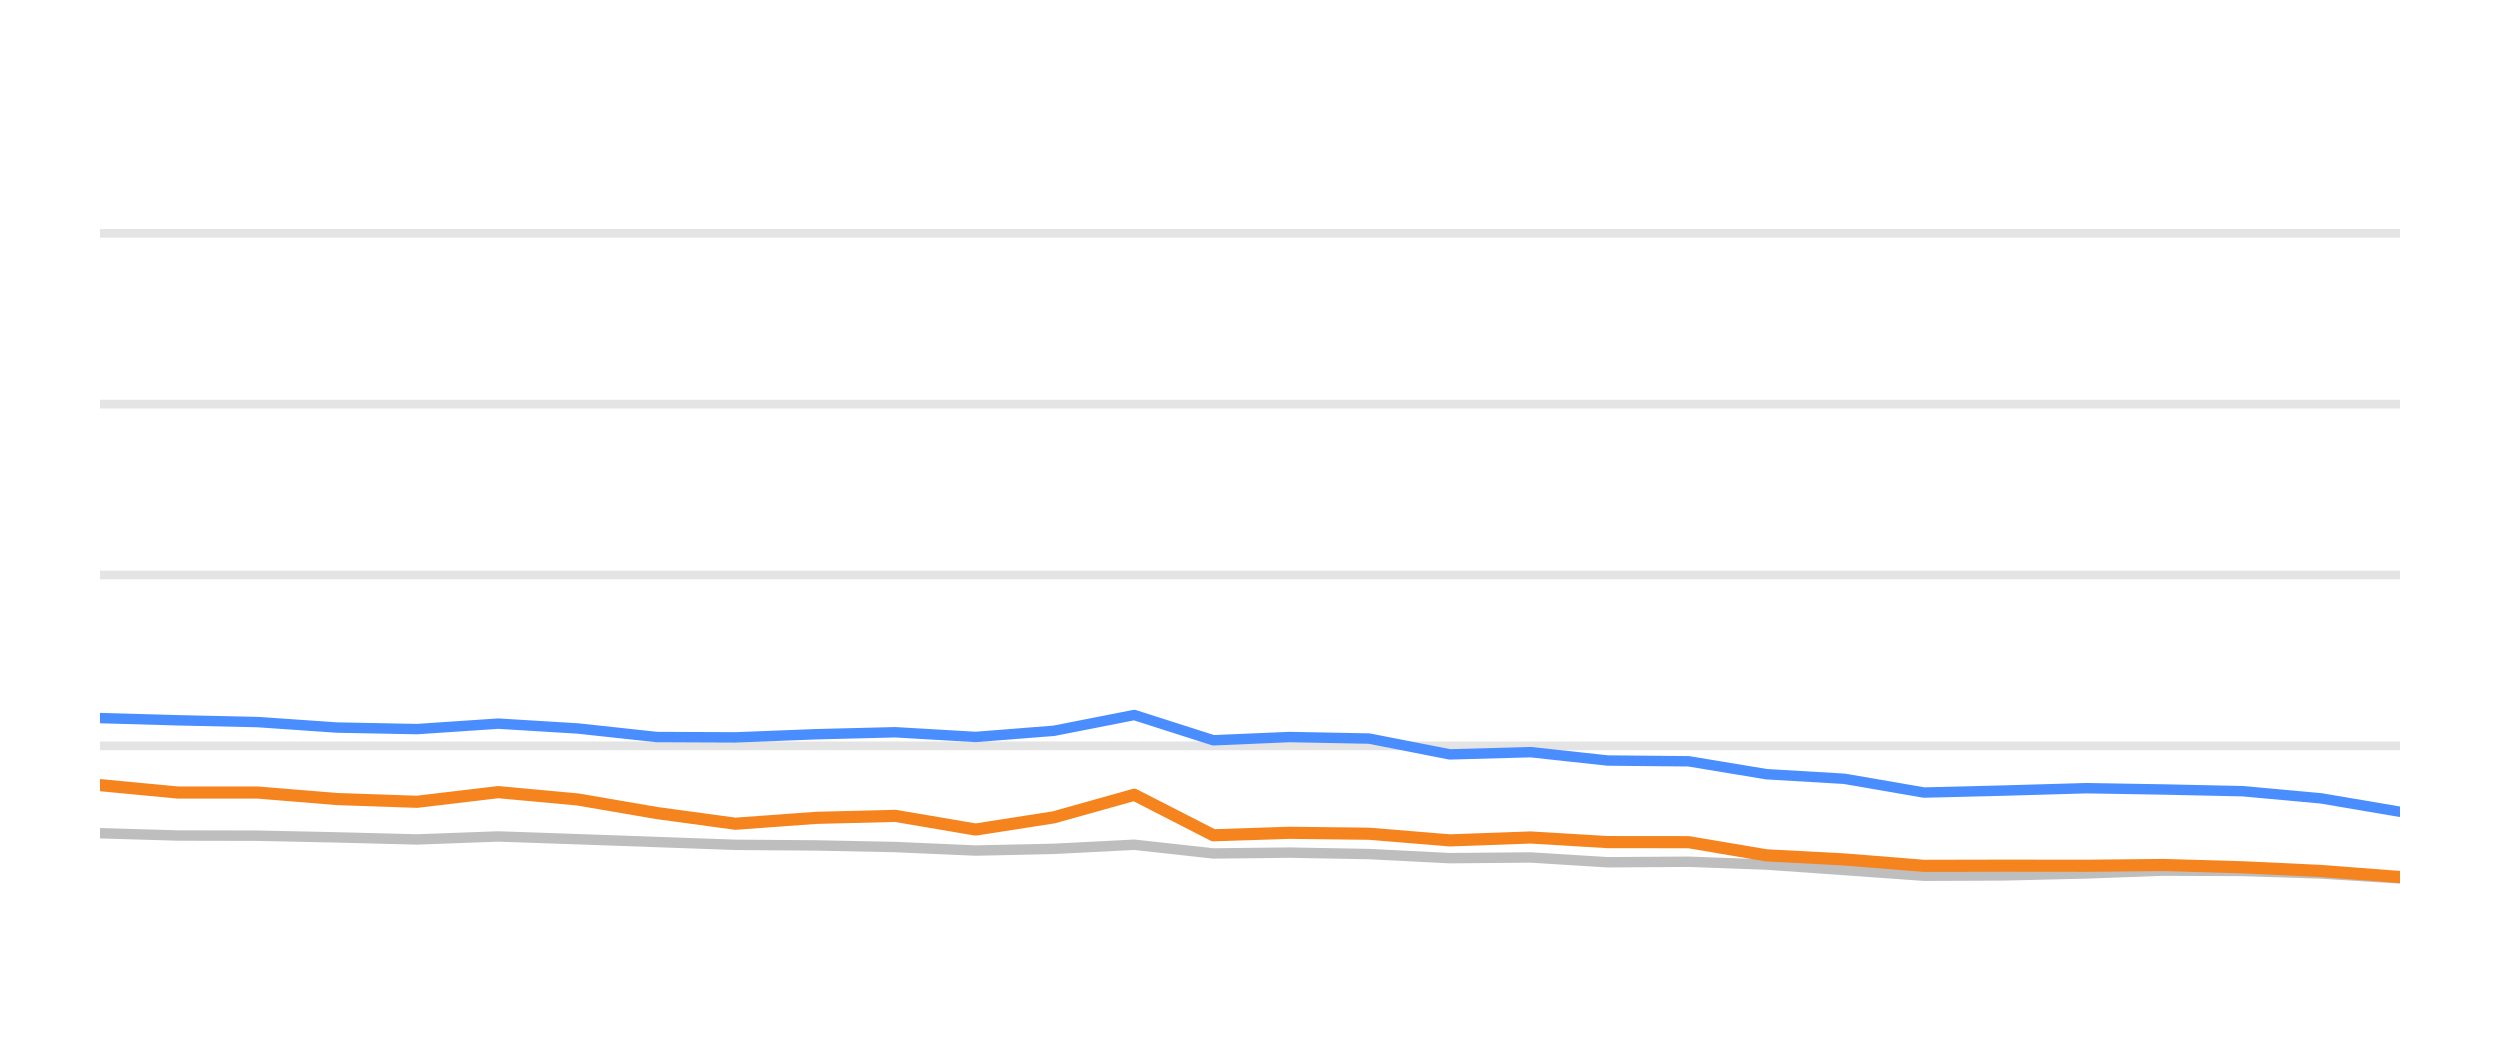
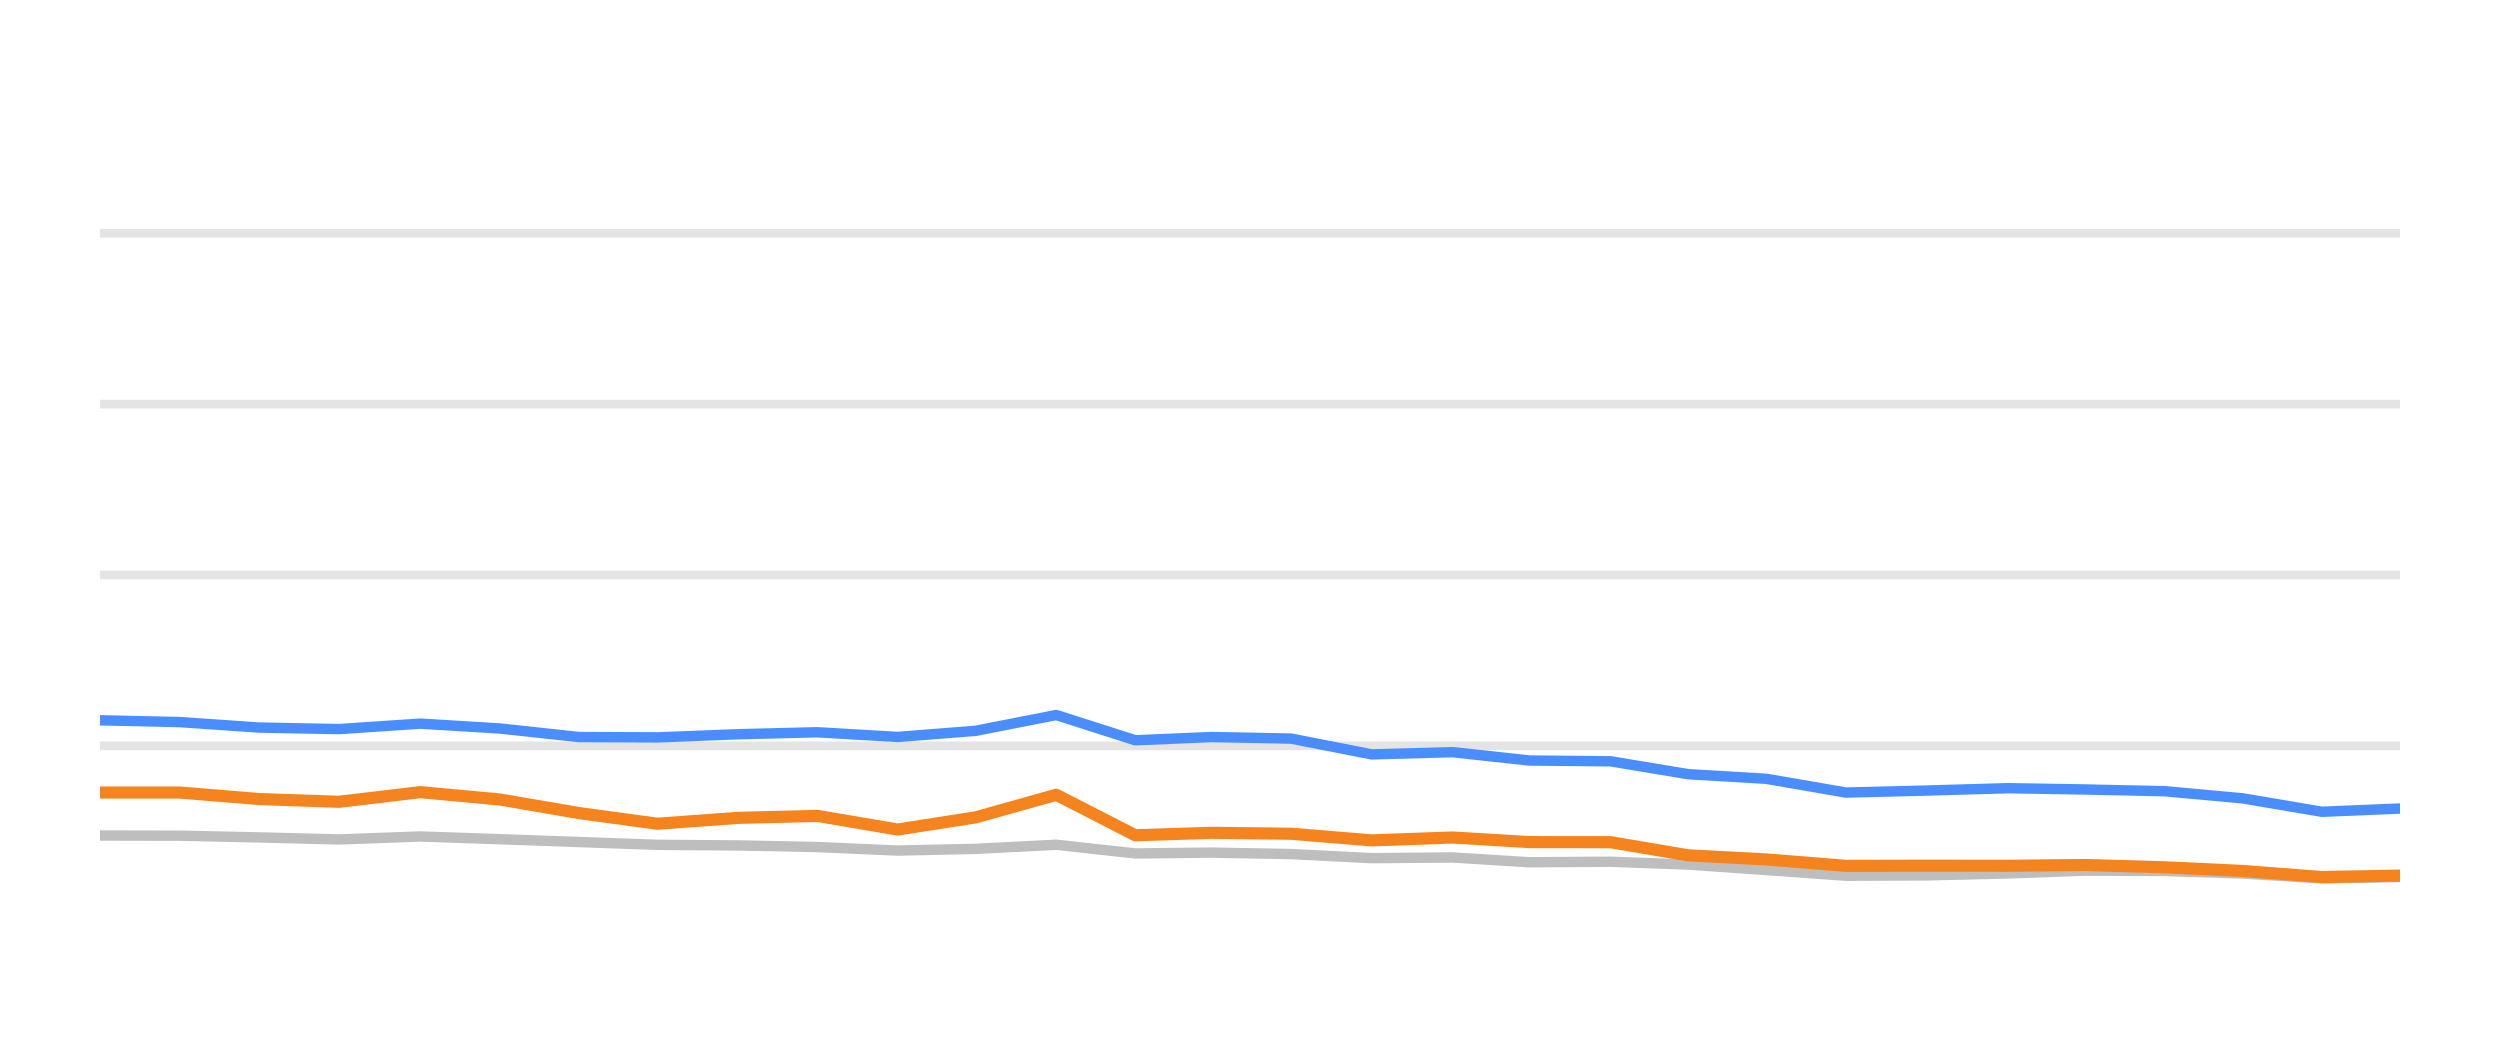
<svg xmlns="http://www.w3.org/2000/svg" width="144pt" height="60pt" viewBox="0 0 144 60" version="1.1">
  <defs>
    <style type="text/css">*{stroke-linejoin: round; stroke-linecap: butt}</style>
  </defs>
  <g id="figure_1">
    <g id="patch_1">
      <path d="M 0 60  L 144 60  L 144 0  L 0 0  L 0 60  z " style="fill: none; opacity: 0" />
    </g>
    <g id="axes_1">
      <g id="patch_2">
        <path d="M 5.76 52.8  L 138.24 52.8  L 138.24 3.6  L 5.76 3.6  L 5.76 52.8  z " style="fill: none" />
      </g>
      <g id="matplotlib.axis_1" />
      <g id="matplotlib.axis_2" />
      <g id="line2d_1">
-         <path d="M 5.76 42.96  L 138.24 42.96  " clip-path="url(#p0ffc31f708)" style="fill: none; stroke: #b2b2b2; stroke-opacity: 0.35; stroke-width: 0.5; stroke-linecap: square" />
+         <path d="M 5.76 42.96  L 138.24 42.96  " clip-path="url(#p387c9f2573)" style="fill: none; stroke: #b2b2b2; stroke-opacity: 0.35; stroke-width: 0.5; stroke-linecap: square" />
      </g>
      <g id="line2d_2">
-         <path d="M 5.76 33.12  L 138.24 33.12  " clip-path="url(#p0ffc31f708)" style="fill: none; stroke: #b2b2b2; stroke-opacity: 0.35; stroke-width: 0.5; stroke-linecap: square" />
+         <path d="M 5.76 33.12  L 138.24 33.12  " clip-path="url(#p387c9f2573)" style="fill: none; stroke: #b2b2b2; stroke-opacity: 0.35; stroke-width: 0.5; stroke-linecap: square" />
      </g>
      <g id="line2d_3">
-         <path d="M 5.76 23.28  L 138.24 23.28  " clip-path="url(#p0ffc31f708)" style="fill: none; stroke: #b2b2b2; stroke-opacity: 0.35; stroke-width: 0.5; stroke-linecap: square" />
+         <path d="M 5.76 23.28  L 138.24 23.28  " clip-path="url(#p387c9f2573)" style="fill: none; stroke: #b2b2b2; stroke-opacity: 0.35; stroke-width: 0.5; stroke-linecap: square" />
      </g>
      <g id="line2d_4">
-         <path d="M 5.76 13.44  L 138.24 13.44  " clip-path="url(#p0ffc31f708)" style="fill: none; stroke: #b2b2b2; stroke-opacity: 0.35; stroke-width: 0.5; stroke-linecap: square" />
+         <path d="M 5.76 13.44  L 138.24 13.44  " clip-path="url(#p387c9f2573)" style="fill: none; stroke: #b2b2b2; stroke-opacity: 0.35; stroke-width: 0.5; stroke-linecap: square" />
      </g>
      <g id="line2d_5">
-         <path d="M 5.76 47.993  L 10.248 48.126  L 14.853 48.136  L 19.405 48.234  L 24.017 48.352  L 28.698 48.18  L 33.285 48.338  L 37.835 48.5  L 42.356 48.662  L 47.018 48.697  L 51.566 48.79  L 56.198 48.992  L 60.701 48.894  L 65.334 48.657  L 69.888 49.159  L 74.288 49.11  L 78.862 49.194  L 83.505 49.43  L 88.165 49.39  L 92.601 49.666  L 97.268 49.636  L 101.738 49.799  L 106.239 50.114  L 110.826 50.443  L 115.394 50.424  L 120.176 50.31  L 124.627 50.148  L 129.179 50.168  L 133.697 50.315  L 138.24 50.596  " clip-path="url(#p0ffc31f708)" style="fill: none; stroke: #bebebe; stroke-width: 0.6; stroke-linecap: round" />
+         <path d="M 5.76 48.126  L 10.364 48.136  L 14.916 48.234  L 19.527 48.352  L 24.208 48.18  L 28.794 48.338  L 33.343 48.5  L 37.864 48.662  L 42.525 48.697  L 47.072 48.79  L 51.704 48.992  L 56.206 48.894  L 60.839 48.657  L 65.392 49.159  L 69.791 49.11  L 74.364 49.194  L 79.007 49.43  L 83.666 49.39  L 88.102 49.666  L 92.768 49.636  L 97.237 49.799  L 101.738 50.114  L 106.324 50.443  L 110.892 50.424  L 115.673 50.31  L 120.123 50.148  L 124.674 50.168  L 129.191 50.315  L 133.734 50.596  L 138.24 50.517  " clip-path="url(#p387c9f2573)" style="fill: none; stroke: #bebebe; stroke-width: 0.6; stroke-linecap: round" />
      </g>
      <g id="line2d_6">
-         <path d="M 5.76 41.361  L 10.248 41.489  L 14.853 41.592  L 19.405 41.907  L 24.017 41.996  L 28.698 41.681  L 33.285 41.961  L 37.835 42.453  L 42.356 42.473  L 47.018 42.291  L 51.566 42.178  L 56.198 42.448  L 60.701 42.094  L 65.334 41.184  L 69.888 42.64  L 74.288 42.453  L 78.862 42.542  L 83.505 43.452  L 88.165 43.324  L 92.601 43.806  L 97.268 43.851  L 101.738 44.593  L 106.239 44.859  L 110.826 45.651  L 115.394 45.538  L 120.176 45.4  L 124.627 45.474  L 129.179 45.573  L 133.697 45.986  L 138.24 46.758  " clip-path="url(#p0ffc31f708)" style="fill: none; stroke: #4a8dff; stroke-width: 0.6; stroke-linecap: round" />
+         <path d="M 5.76 41.489  L 10.364 41.592  L 14.916 41.907  L 19.527 41.996  L 24.208 41.681  L 28.794 41.961  L 33.343 42.453  L 37.864 42.473  L 42.525 42.291  L 47.072 42.178  L 51.704 42.448  L 56.206 42.094  L 60.839 41.184  L 65.392 42.64  L 69.791 42.453  L 74.364 42.542  L 79.007 43.452  L 83.666 43.324  L 88.102 43.806  L 92.768 43.851  L 97.237 44.593  L 101.738 44.859  L 106.324 45.651  L 110.892 45.538  L 115.673 45.4  L 120.123 45.474  L 124.674 45.573  L 129.191 45.986  L 133.734 46.758  L 138.24 46.571  " clip-path="url(#p387c9f2573)" style="fill: none; stroke: #4a8dff; stroke-width: 0.6; stroke-linecap: round" />
      </g>
      <g id="line2d_7">
-         <path d="M 5.76 45.223  L 10.248 45.651  L 14.853 45.651  L 19.405 46.025  L 24.017 46.183  L 28.698 45.627  L 33.285 46.05  L 37.835 46.832  L 42.356 47.447  L 47.018 47.108  L 51.566 46.994  L 56.198 47.782  L 60.701 47.078  L 65.334 45.779  L 69.888 48.111  L 74.288 47.969  L 78.862 48.023  L 83.505 48.406  L 88.165 48.239  L 92.601 48.505  L 97.268 48.51  L 101.738 49.267  L 106.239 49.504  L 110.826 49.873  L 115.394 49.863  L 120.176 49.868  L 124.627 49.823  L 129.179 49.956  L 133.697 50.168  L 138.24 50.517  " clip-path="url(#p0ffc31f708)" style="fill: none; stroke: #f5841e; stroke-width: 0.7; stroke-linecap: round" />
+         <path d="M 5.76 45.651  L 10.364 45.651  L 14.916 46.025  L 19.527 46.183  L 24.208 45.627  L 28.794 46.05  L 33.343 46.832  L 37.864 47.447  L 42.525 47.108  L 47.072 46.994  L 51.704 47.782  L 56.206 47.078  L 60.839 45.779  L 65.392 48.111  L 69.791 47.969  L 74.364 48.023  L 79.007 48.406  L 83.666 48.239  L 88.102 48.505  L 92.768 48.51  L 97.237 49.267  L 101.738 49.504  L 106.324 49.873  L 110.892 49.863  L 115.673 49.868  L 120.123 49.823  L 124.674 49.956  L 129.191 50.168  L 133.734 50.517  L 138.24 50.433  " clip-path="url(#p387c9f2573)" style="fill: none; stroke: #f5841e; stroke-width: 0.7; stroke-linecap: round" />
      </g>
    </g>
  </g>
  <defs>
-     <clipPath id="p0ffc31f708">
+     <clipPath id="p387c9f2573">
      <rect x="5.76" y="3.6" width="132.48" height="49.2" />
    </clipPath>
  </defs>
</svg>
